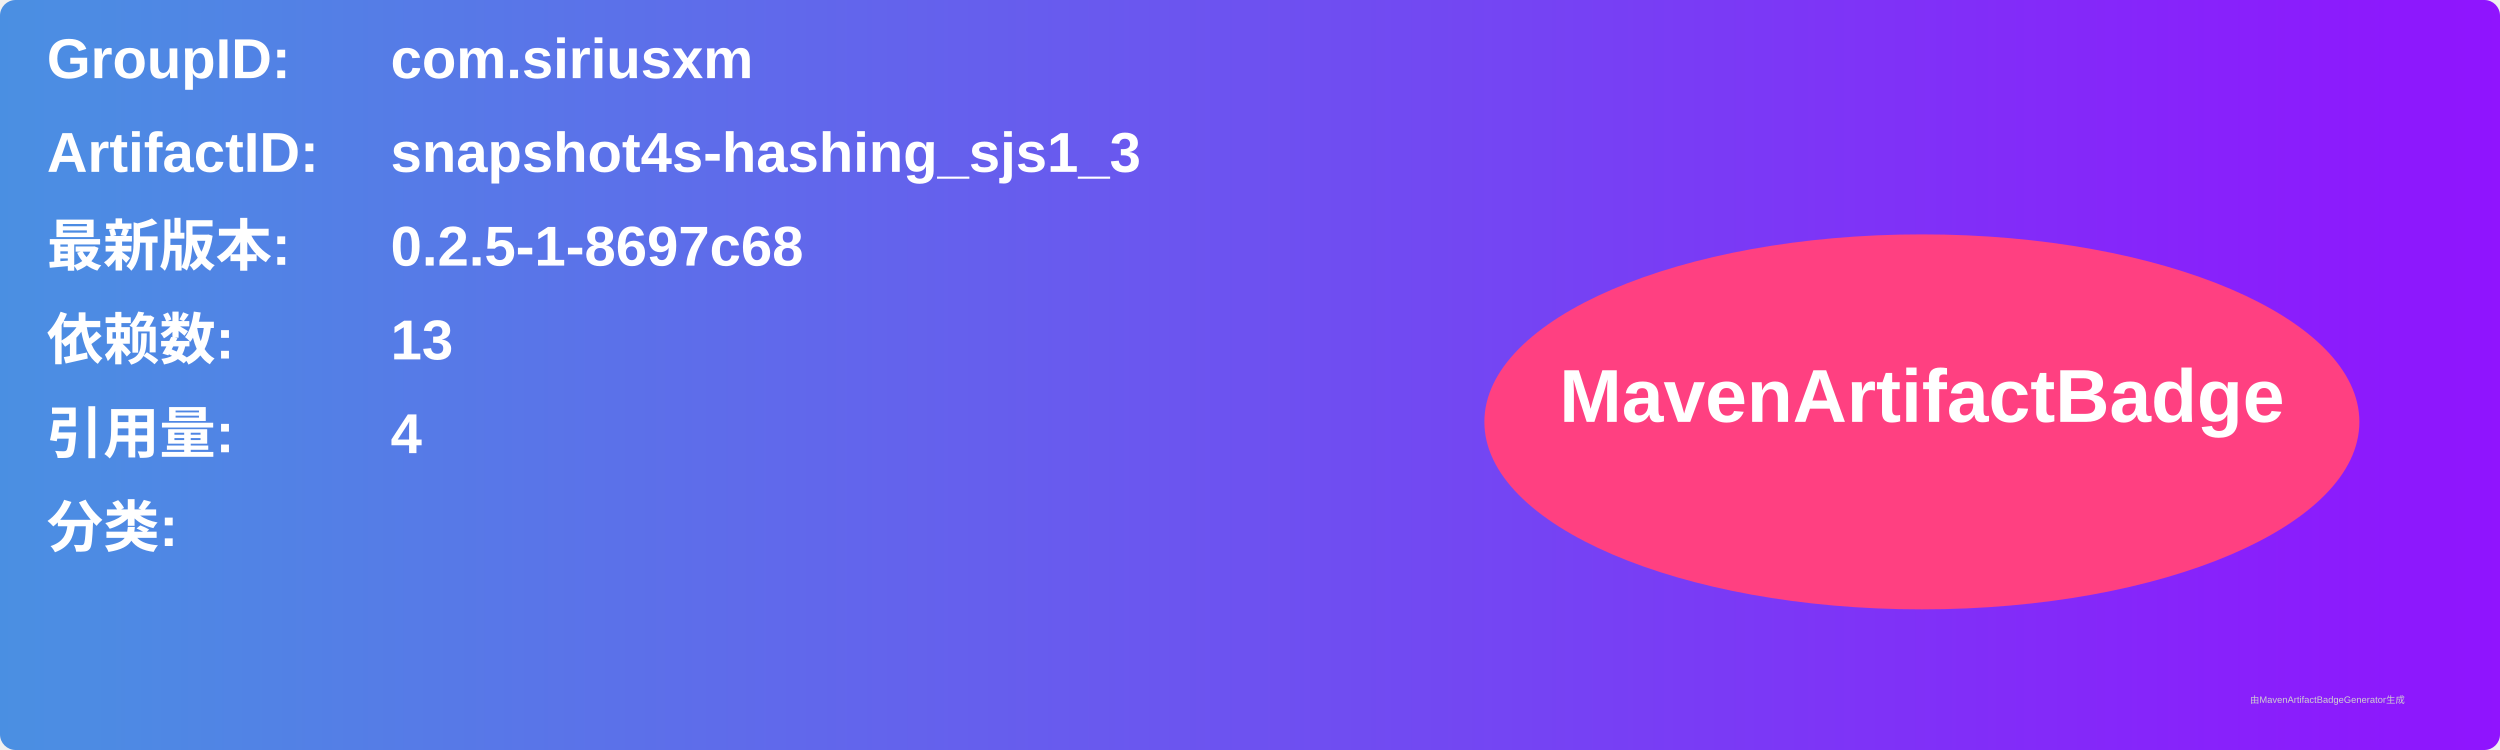
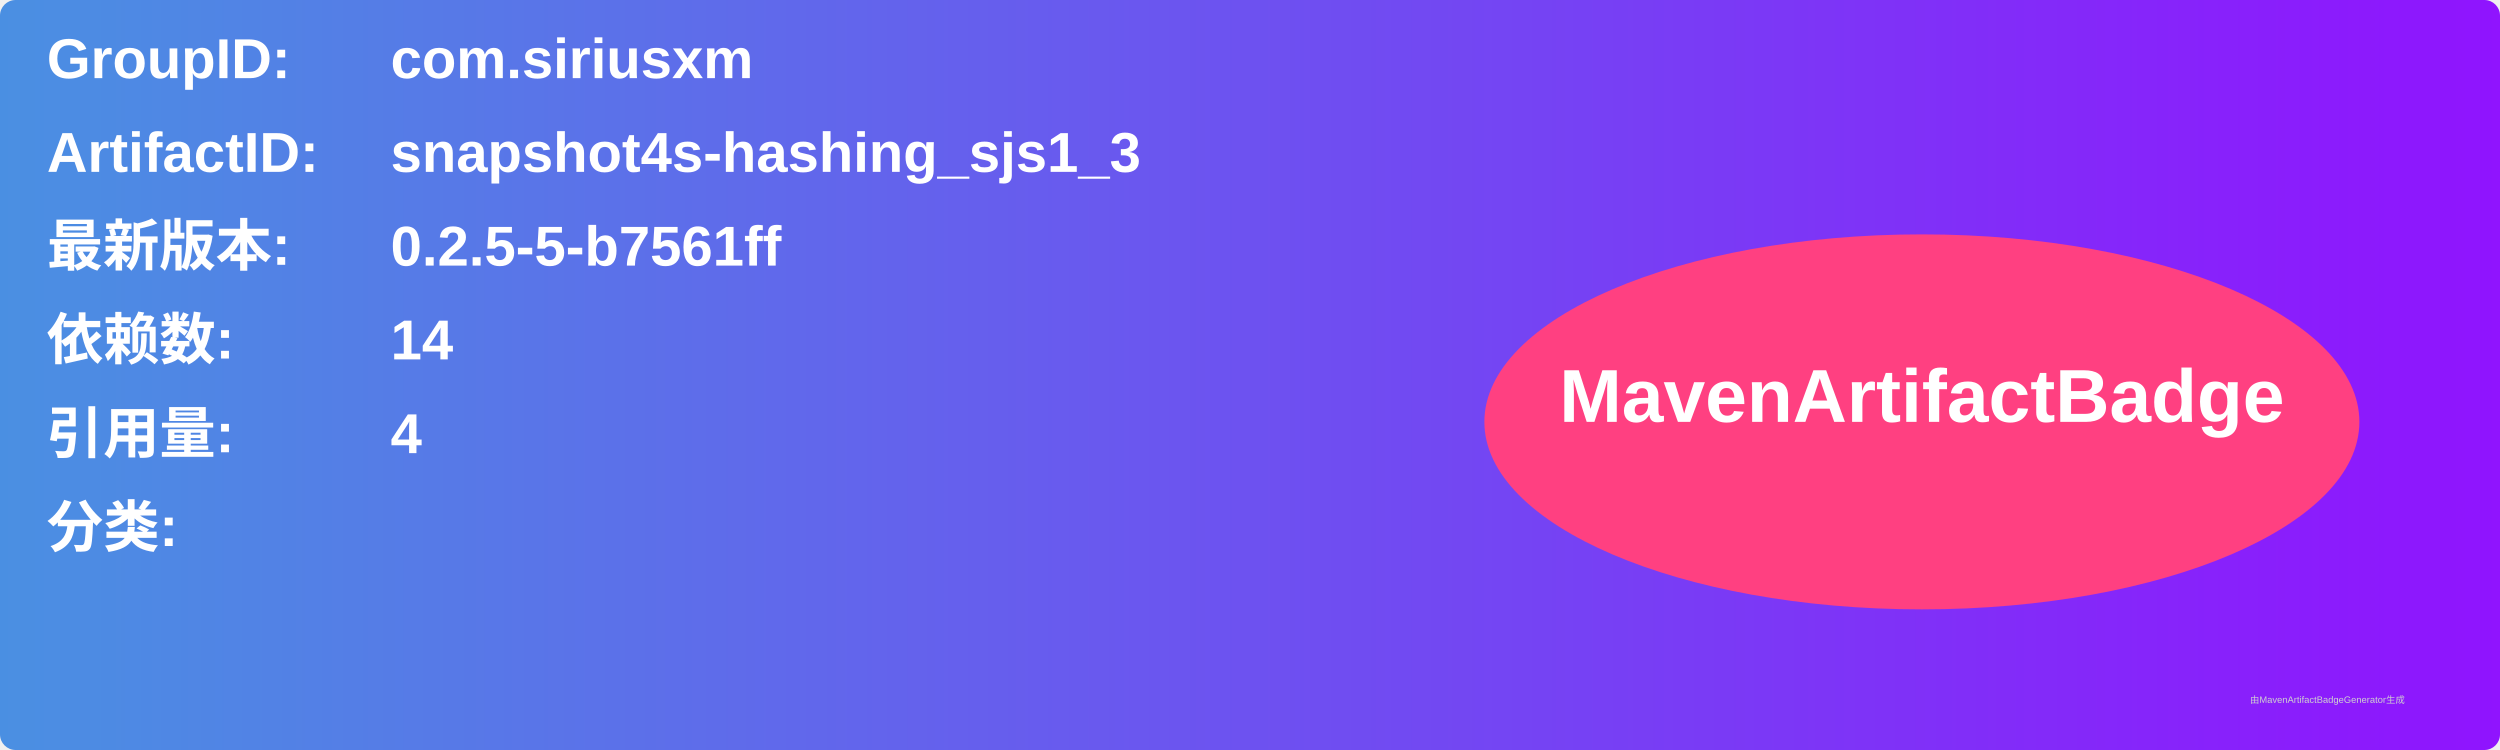
<svg xmlns="http://www.w3.org/2000/svg" width="800" height="240" viewBox="0 0 800 240">
  <linearGradient id="grad" x1="0%" y1="0%" x2="100%" y2="0%">
    <stop offset="0%" stop-color="#4a90e2" />
    <stop offset="100%" stop-color="#9013fe" />
  </linearGradient>
  <rect width="100%" height="100%" rx="5" ry="5" fill="url(#grad)" />
  <g transform="translate(15, 15)">
    <text x="0" y="10" font-family="Arial" font-size="18" fill="white" font-weight="bold" width="260">GroupID:</text>
    <text x="110" y="10" font-family="Arial" font-size="18" fill="white" font-weight="bold" width="460">com.siriusxm</text>
    <text x="0" y="40" font-family="Arial" font-size="18" fill="white" font-weight="bold" width="260">ArtifactID:</text>
    <text x="110" y="40" font-family="Arial" font-size="18" fill="white" font-weight="bold" width="460">snapshot4s-hashing_sjs1_3</text>
    <text x="0" y="70" font-family="Arial" font-size="18" fill="white" font-weight="bold">最新版本:</text>
    <text x="110" y="70" font-family="Arial" font-size="18" fill="white" font-weight="bold">
-       <tspan font-weight="bold">0.2.5-1-8697c68</tspan>
+       <tspan font-weight="bold">0.2.5-5-b7561ff</tspan>
    </text>
    <text x="0" y="100" font-family="Arial" font-size="18" fill="white" font-weight="bold">依赖数: </text>
    <text x="110" y="100" font-family="Arial" font-size="18" fill="white">
-       <tspan font-weight="bold">13</tspan>
+       <tspan font-weight="bold">14</tspan>
    </text>
    <text x="0" y="130" font-family="Arial" font-size="18" fill="white" font-weight="bold">引用量: </text>
    <text x="110" y="130" font-family="Arial" font-size="18" fill="white">
      <tspan font-weight="bold">4</tspan>
    </text>
    <text x="0" y="160" font-family="Arial" font-size="18" fill="white" font-weight="bold">分类:</text>
    <text x="10" y="190" font-family="Arial" font-size="10" fill="white">
      <tspan font-weight="bold" />
    </text>
    <ellipse cx="600" cy="120" rx="140" ry="60" fill="#ff4081" />
    <text x="600" y="120" text-anchor="middle" font-family="Arial" font-size="24" fill="white" font-weight="bold">MavenArtifactBadge</text>
  </g>
  <text x="720" y="225" font-family="Arial" font-size="3" fill="#d0d0d0">由MavenArtifactBadgeGenerator生成</text>
</svg>
